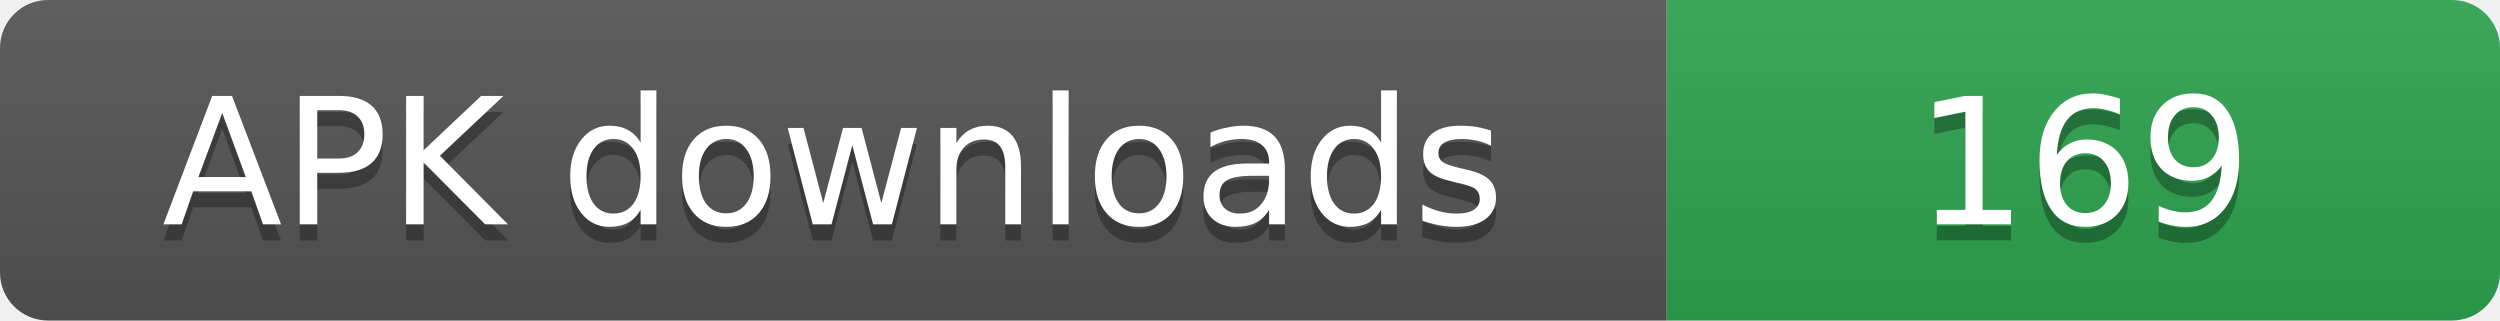
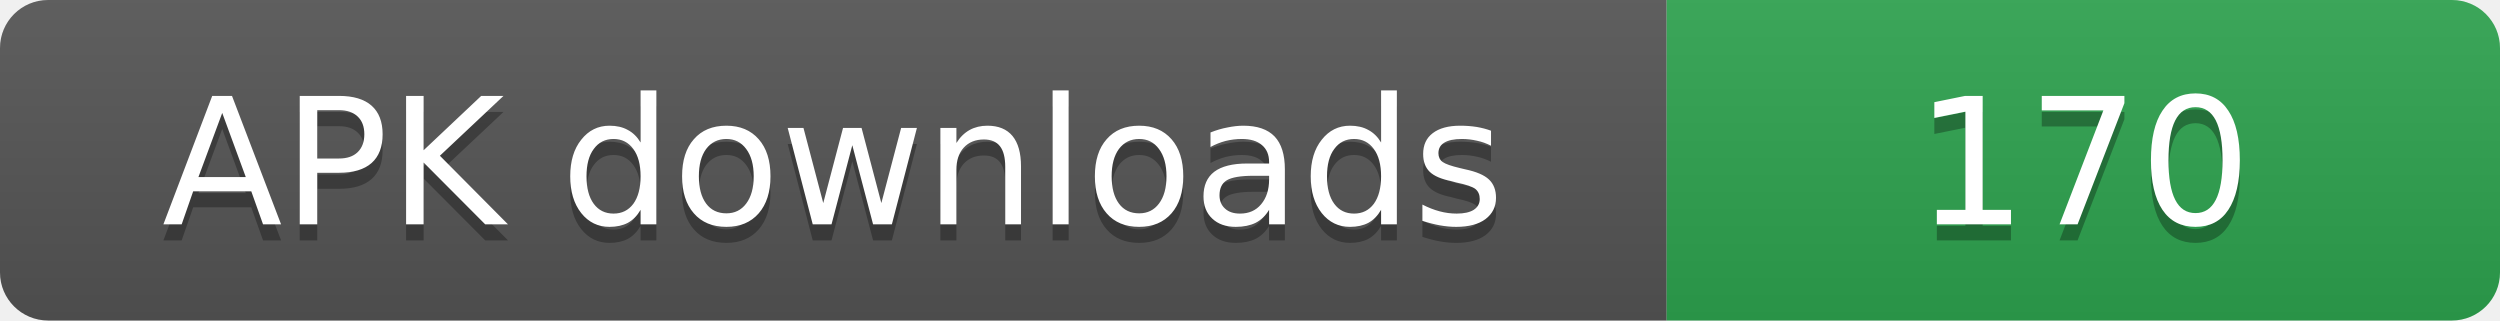
- <svg xmlns="http://www.w3.org/2000/svg" width="156" height="20" role="img" aria-label="APK downloads: 169">
+ <svg xmlns="http://www.w3.org/2000/svg" width="156" height="20" role="img" aria-label="APK downloads: 170">
  <linearGradient id="s" x2="0" y2="100%">
    <stop offset="0" stop-color="#bbb" stop-opacity=".1" />
    <stop offset="1" stop-opacity=".1" />
  </linearGradient>
  <clipPath id="r">
    <rect width="156" height="20" rx="3" fill="#fff" />
  </clipPath>
  <g clip-path="url(#r)">
    <rect width="104" height="20" fill="#555" />
    <rect x="104" width="52" height="20" fill="#2ea44f" />
    <rect width="156" height="20" fill="url(#s)" />
  </g>
  <g fill="#fff" text-anchor="middle" font-family="Verdana,Geneva,DejaVu Sans,sans-serif" font-size="11">
    <text x="52" y="15" fill="#010101" fill-opacity=".3">APK downloads</text>
    <text x="52" y="14">APK downloads</text>
-     <text x="130" y="15" fill="#010101" fill-opacity=".3">169</text>
-     <text x="130" y="14">169</text>
+     <text x="130" y="15" fill="#010101" fill-opacity=".3">170</text>
+     <text x="130" y="14">170</text>
  </g>
</svg>
